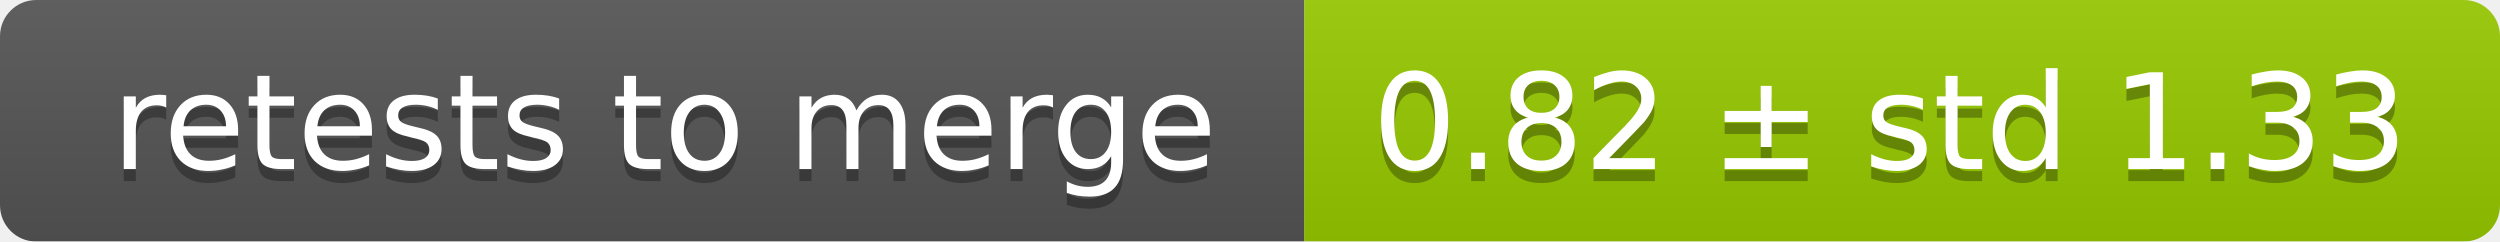
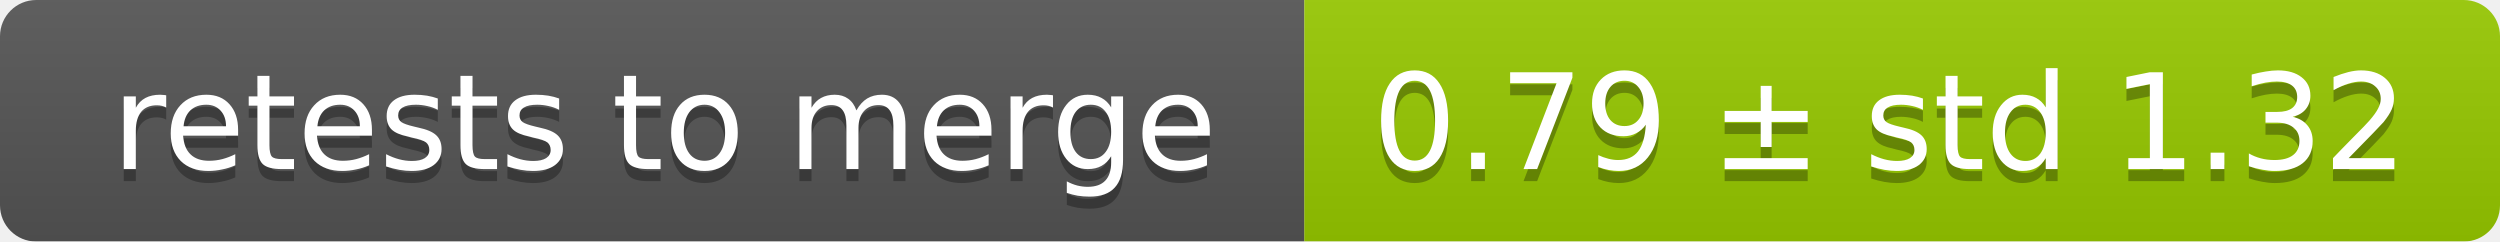
<svg xmlns="http://www.w3.org/2000/svg" width="207" height="20">
  <linearGradient id="smooth" x2="0" y2="100%">
    <stop offset="0" stop-color="#bbb" stop-opacity=".1" />
    <stop offset="1" stop-opacity=".1" />
  </linearGradient>
  <mask id="round">
    <rect width="207" height="20" rx="3" fill="#fff" />
  </mask>
  <g mask="url(#round)">
    <rect width="108" height="20" fill="#555" />
    <rect x="108" width="99" height="20" fill="#97ca00" />
    <rect width="207" height="20" fill="url(#smooth)" />
  </g>
  <g fill="#fff" text-anchor="middle" font-family="DejaVu Sans,Verdana,Geneva,sans-serif" font-size="11">
    <text x="55" y="15" fill="#010101" fill-opacity=".3">retests to merge</text>
    <text x="55" y="14">retests to merge</text>
-     <text x="156.5" y="15" fill="#010101" fill-opacity=".3">0.82 ± std 1.33</text>
-     <text x="156.5" y="14">0.82 ± std 1.33</text>
+     <text x="156.5" y="15" fill="#010101" fill-opacity=".3">0.79 ± std 1.32</text>
+     <text x="156.5" y="14">0.79 ± std 1.32</text>
  </g>
</svg>
